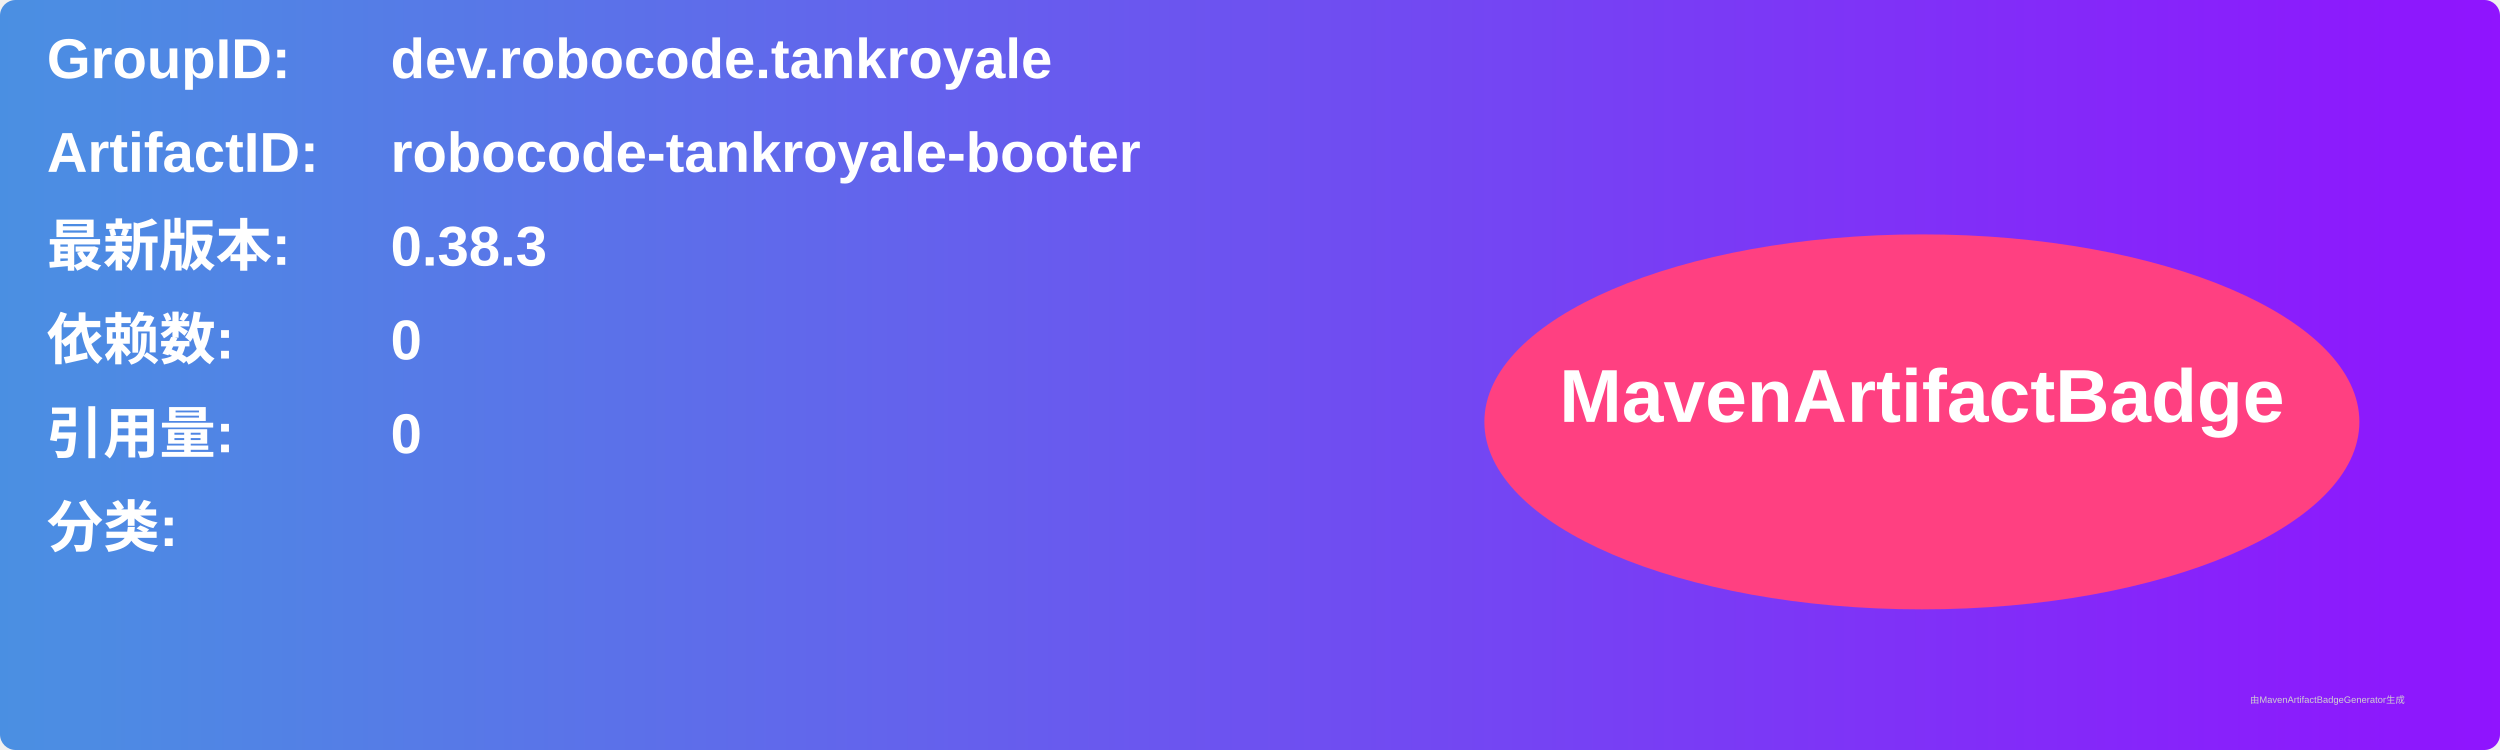
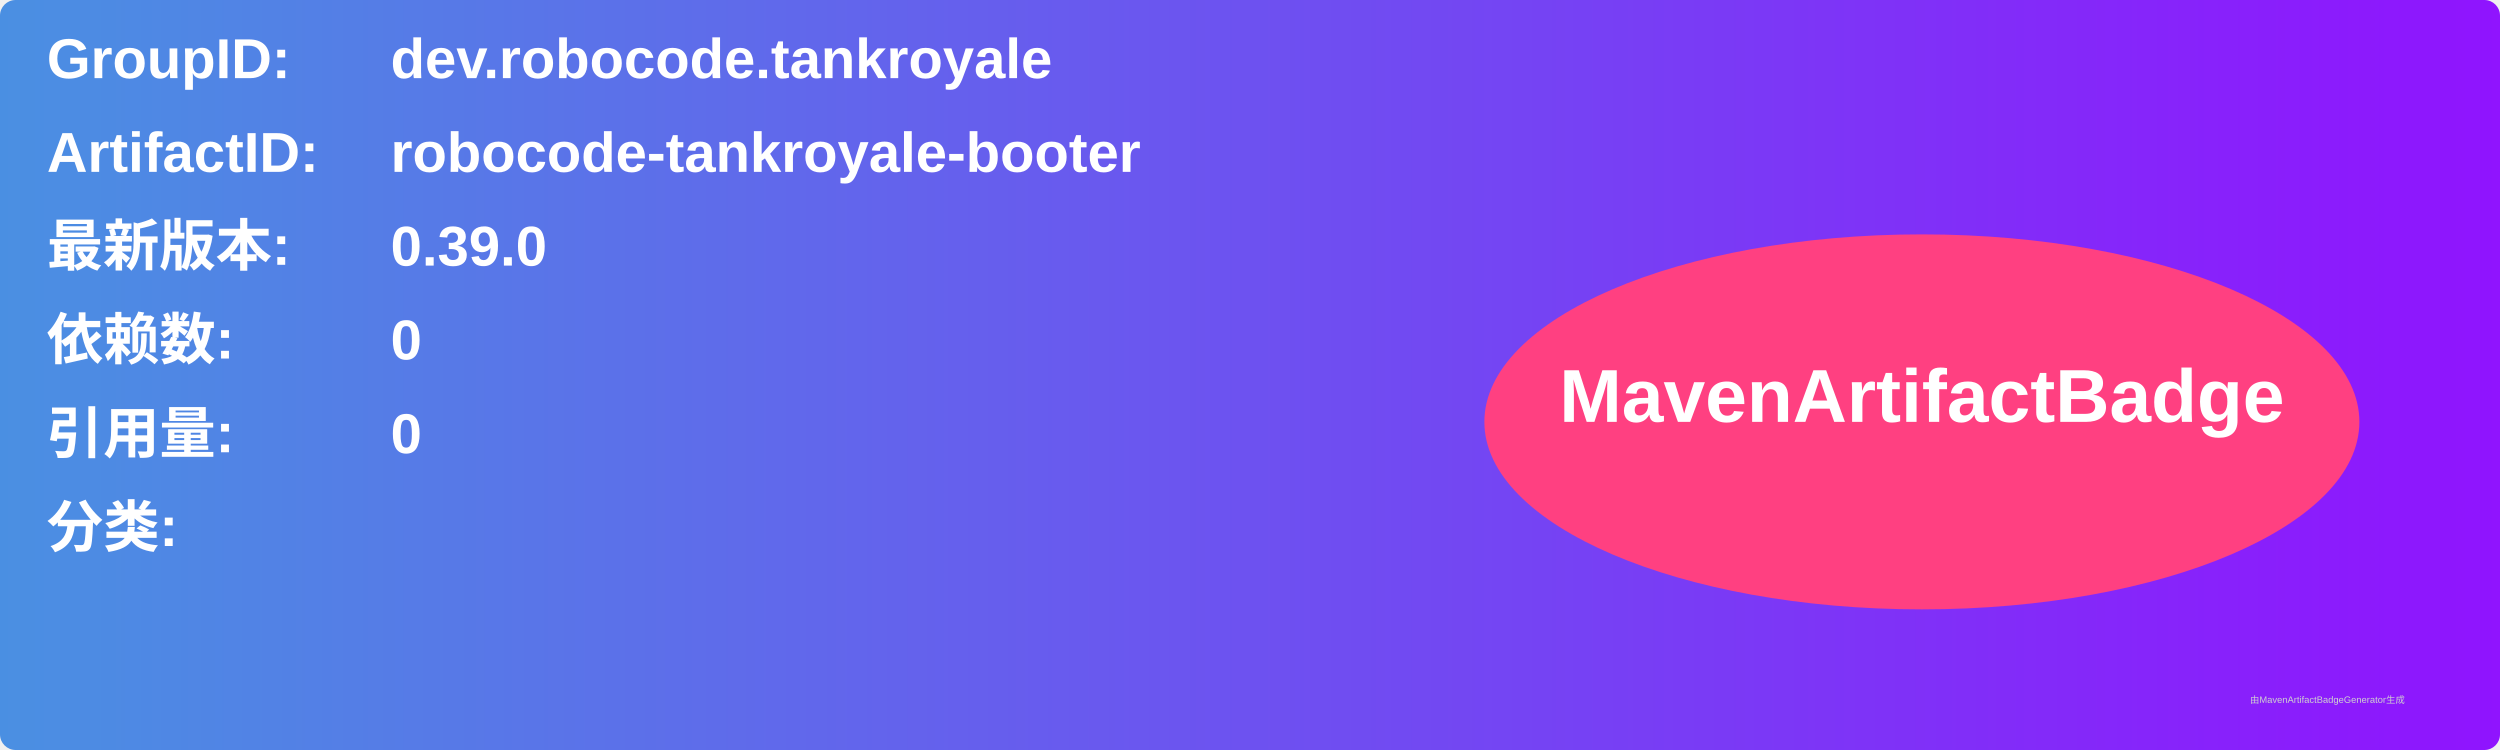
<svg xmlns="http://www.w3.org/2000/svg" width="800" height="240" viewBox="0 0 800 240">
  <linearGradient id="grad" x1="0%" y1="0%" x2="100%" y2="0%">
    <stop offset="0%" stop-color="#4a90e2" />
    <stop offset="100%" stop-color="#9013fe" />
  </linearGradient>
  <rect width="100%" height="100%" rx="5" ry="5" fill="url(#grad)" />
  <g transform="translate(15, 15)">
    <text x="0" y="10" font-family="Arial" font-size="18" fill="white" font-weight="bold" width="260">GroupID:</text>
    <text x="110" y="10" font-family="Arial" font-size="18" fill="white" font-weight="bold" width="460">dev.robocode.tankroyale</text>
    <text x="0" y="40" font-family="Arial" font-size="18" fill="white" font-weight="bold" width="260">ArtifactID:</text>
    <text x="110" y="40" font-family="Arial" font-size="18" fill="white" font-weight="bold" width="460">robocode-tankroyale-booter</text>
    <text x="0" y="70" font-family="Arial" font-size="18" fill="white" font-weight="bold">最新版本:</text>
    <text x="110" y="70" font-family="Arial" font-size="18" fill="white" font-weight="bold">
-       <tspan font-weight="bold">0.38.3</tspan>
+       <tspan font-weight="bold">0.39.0</tspan>
    </text>
    <text x="0" y="100" font-family="Arial" font-size="18" fill="white" font-weight="bold">依赖数: </text>
    <text x="110" y="100" font-family="Arial" font-size="18" fill="white">
      <tspan font-weight="bold">0</tspan>
    </text>
    <text x="0" y="130" font-family="Arial" font-size="18" fill="white" font-weight="bold">引用量: </text>
    <text x="110" y="130" font-family="Arial" font-size="18" fill="white">
      <tspan font-weight="bold">0</tspan>
    </text>
    <text x="0" y="160" font-family="Arial" font-size="18" fill="white" font-weight="bold">分类:</text>
    <text x="10" y="190" font-family="Arial" font-size="10" fill="white">
      <tspan font-weight="bold" />
    </text>
    <ellipse cx="600" cy="120" rx="140" ry="60" fill="#ff4081" />
    <text x="600" y="120" text-anchor="middle" font-family="Arial" font-size="24" fill="white" font-weight="bold">MavenArtifactBadge</text>
  </g>
  <text x="720" y="225" font-family="Arial" font-size="3" fill="#d0d0d0">由MavenArtifactBadgeGenerator生成</text>
</svg>
